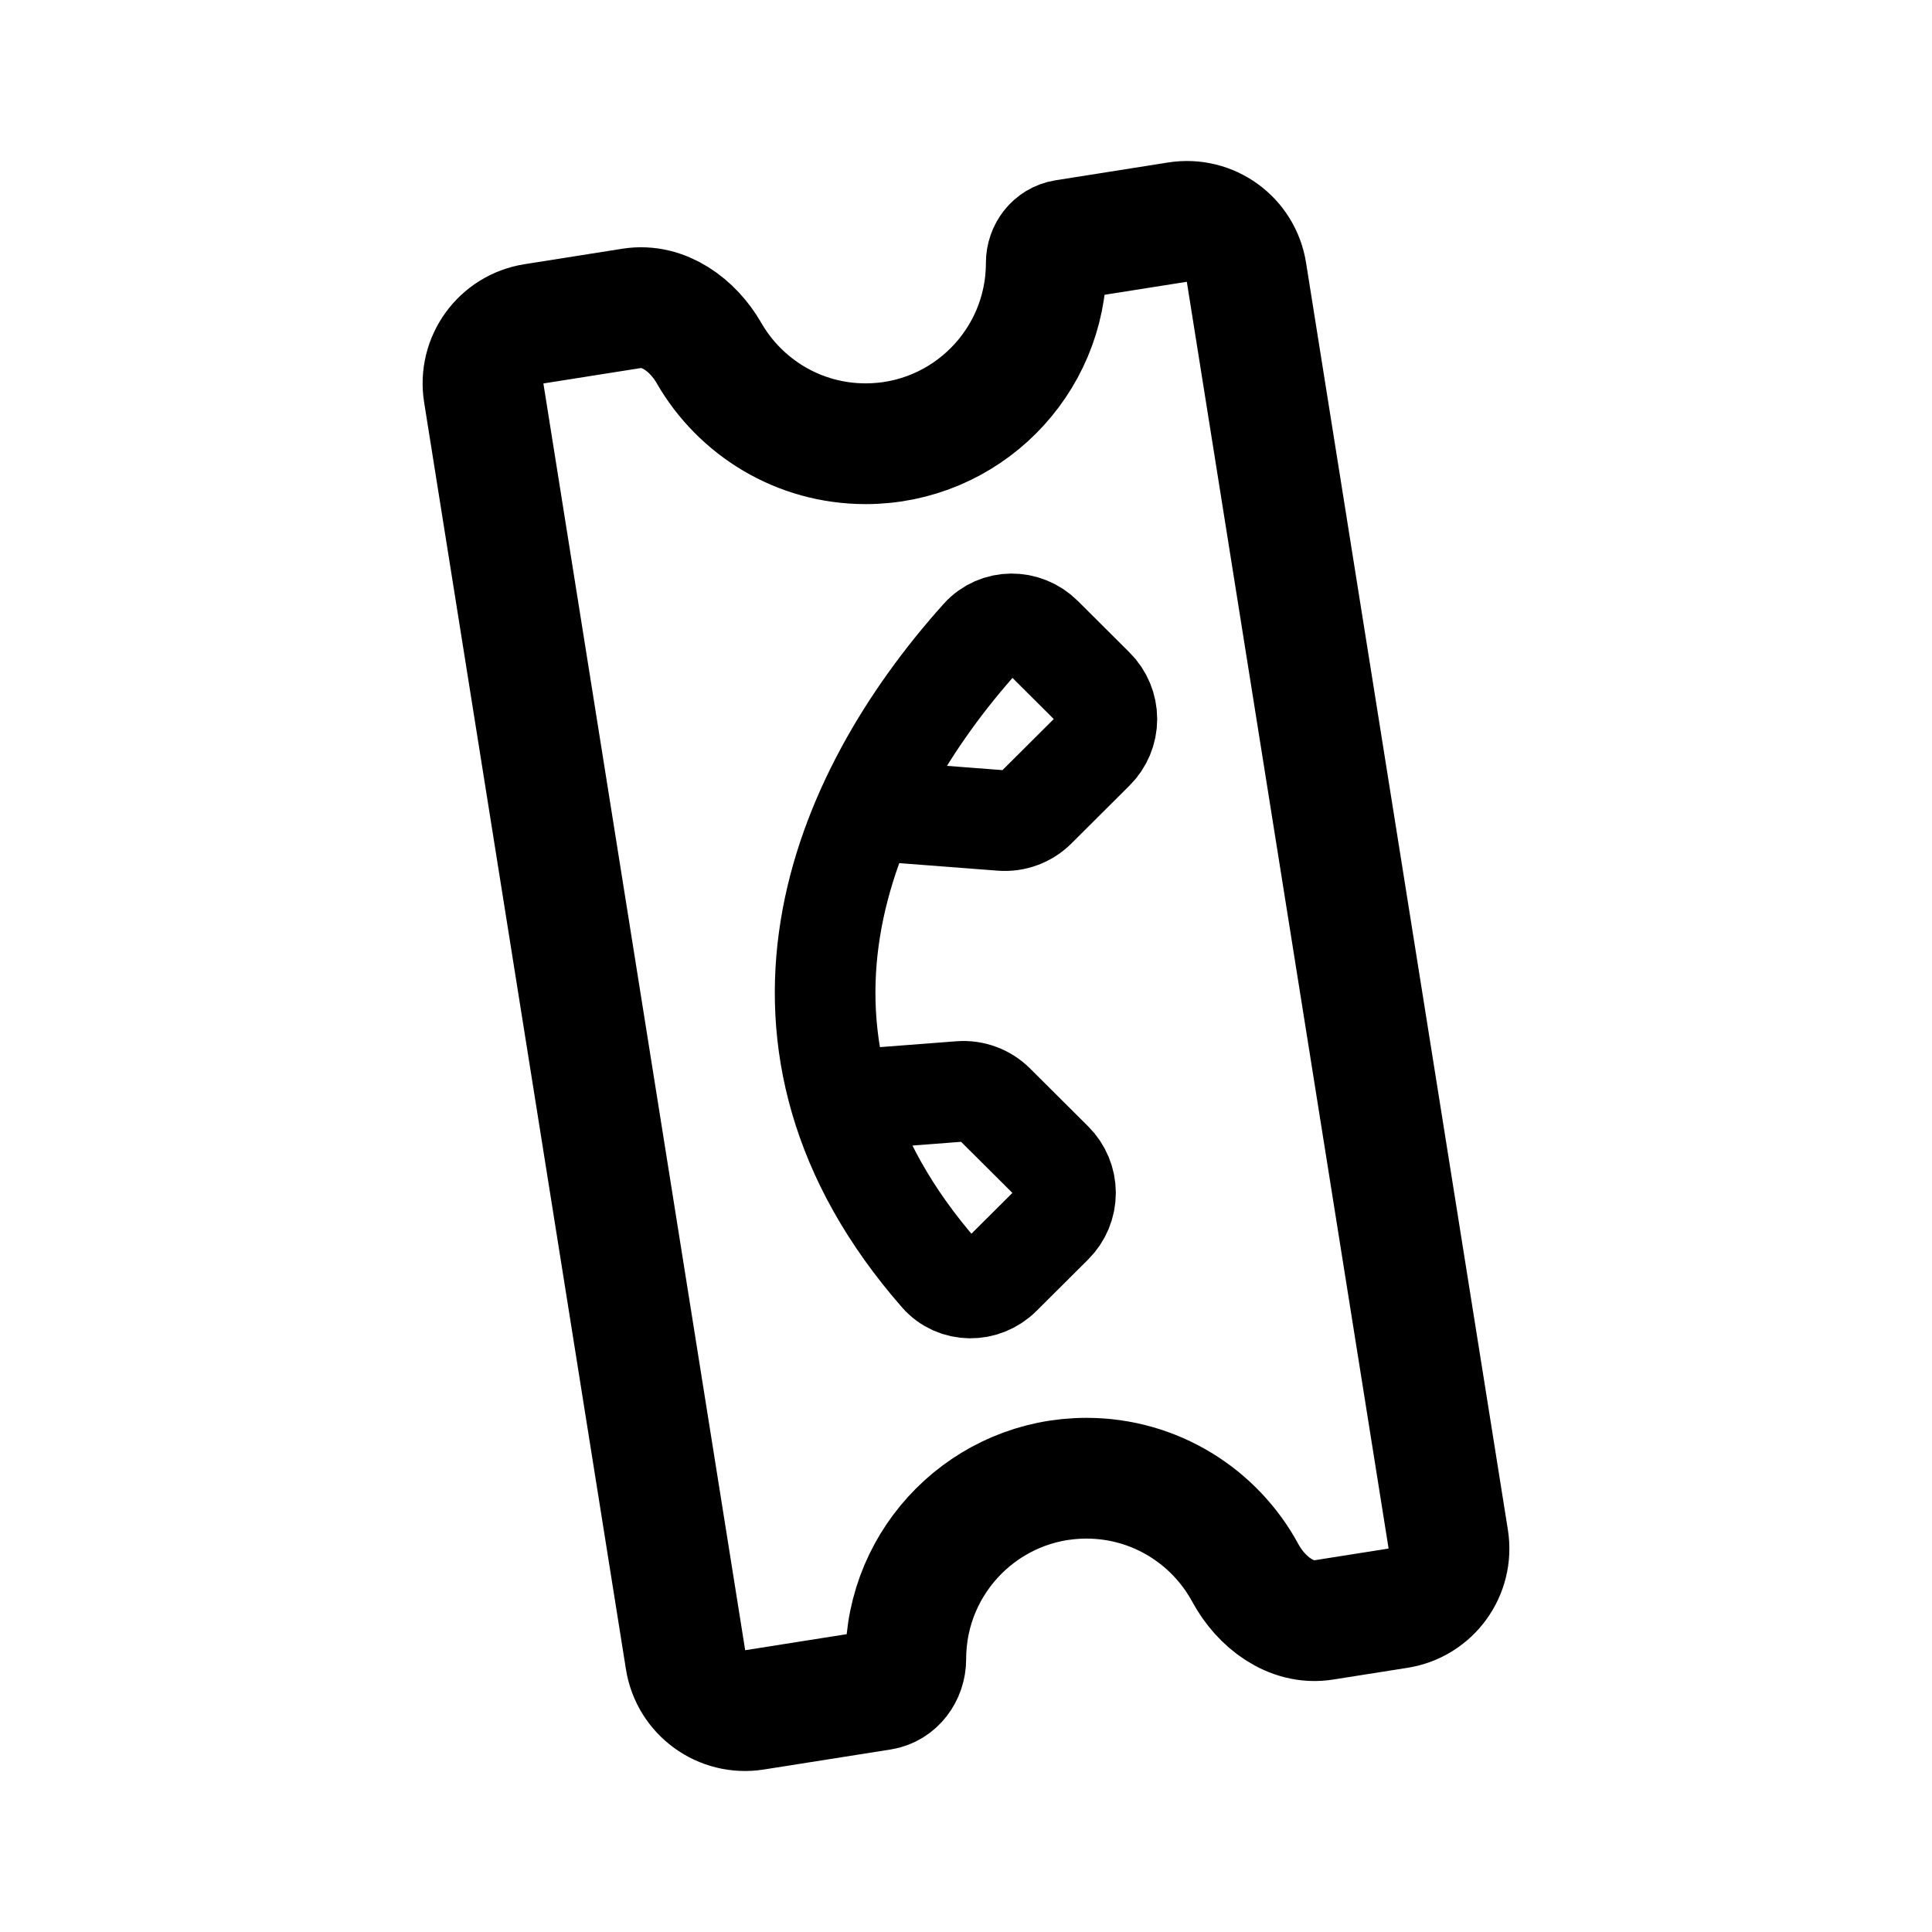
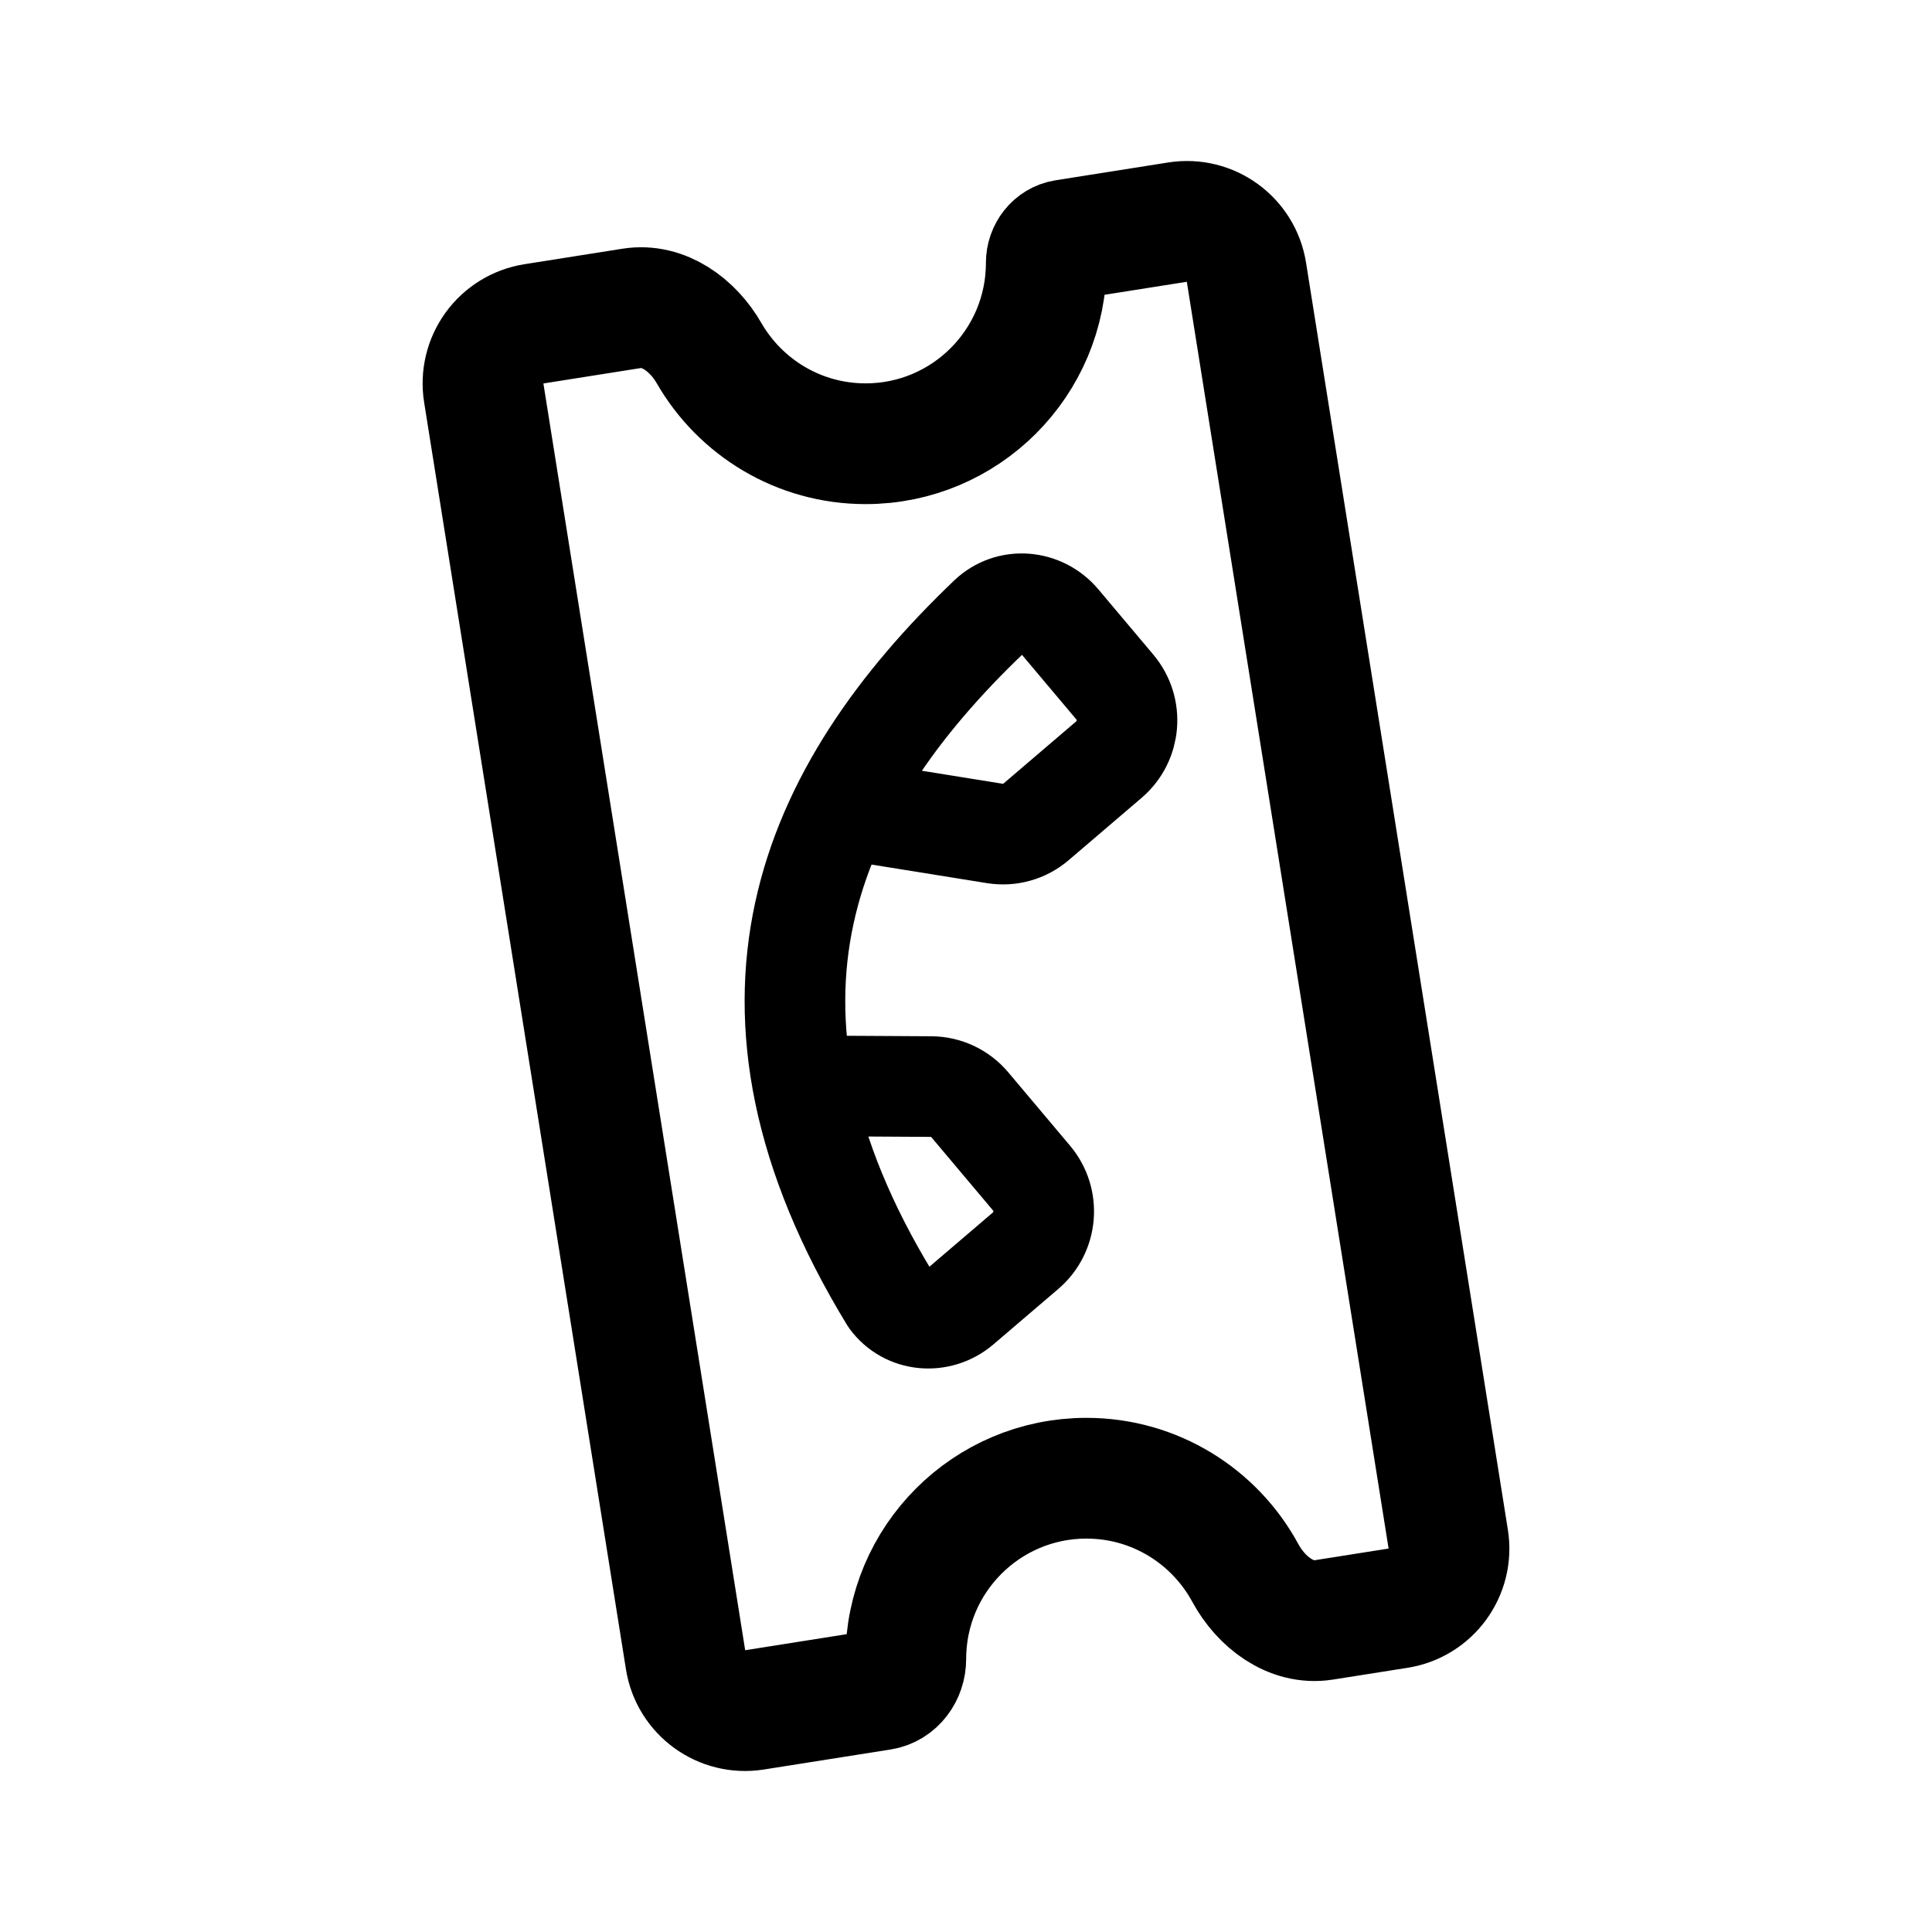
- <svg xmlns="http://www.w3.org/2000/svg" width="192" height="192" fill="none" viewBox="0 0 192 192">
-   <path stroke="#000" stroke-linecap="round" stroke-linejoin="round" stroke-width="10" d="m84.057 109.337 11.361-.871a4.37 4.37 0 0 1 3.418 1.259l5.776 5.754a4.33 4.33 0 0 1 0 6.143l-5.139 5.119c-1.703 1.697-4.489 1.697-6.071-.111-20.208-23.092-10.186-47.388 4.102-63.282 1.606-1.787 4.377-1.78 6.08-.083l5.139 5.12a4.33 4.33 0 0 1 0 6.142l-5.776 5.754a4.37 4.37 0 0 1-3.418 1.26l-11.361-.871" />
-   <path stroke="#000" stroke-linecap="round" stroke-linejoin="round" stroke-width="12" d="M86.027 44.098c9.914 0 17.951-8.044 17.951-17.966 0-1.11.754-2.115 1.85-2.288l11.197-1.77a5.985 5.985 0 0 1 6.843 4.973l20.056 125.911a5.99 5.99 0 0 1-4.975 6.859l-7.405 1.17c-3.247.513-6.219-1.778-7.786-4.67-3.038-5.607-8.97-9.413-15.79-9.413-9.915 0-17.952 8.043-17.952 17.966 0 1.472-.977 2.833-2.43 3.063l-12.611 1.993a5.985 5.985 0 0 1-6.843-4.973L48.075 39.042a5.99 5.99 0 0 1 4.976-6.858l9.74-1.54c3.16-.499 6.07 1.663 7.667 4.438 3.1 5.388 8.91 9.016 15.569 9.016" />
+ <svg xmlns="http://www.w3.org/2000/svg" width="192" height="192" viewBox="0 0 192 192" fill="none">
+   <path d="m81.294 107.918 11.24.065a5.054 5.054 0 0 1 3.842 1.803l6.144 7.299a5.137 5.137 0 0 1-.589 7.202l-6.448 5.51c-2.137 1.826-5.367 1.56-7.028-.711-17.732-29.086-8.268-50.51 9.82-67.78 2.033-1.942 5.244-1.667 7.056.484l5.466 6.493a5.138 5.138 0 0 1-.589 7.202l-7.248 6.194a5.05 5.05 0 0 1-4.083 1.15L85.79 80.723" stroke="#000" stroke-width="10" stroke-linecap="round" stroke-linejoin="round" />
+   <path d="M86.027 44.098c9.914 0 17.951-8.044 17.951-17.966 0-1.11.754-2.115 1.85-2.288l11.197-1.77a5.985 5.985 0 0 1 6.843 4.973l20.056 125.911a5.989 5.989 0 0 1-4.975 6.859l-7.405 1.17c-3.247.513-6.219-1.778-7.786-4.67-3.038-5.607-8.97-9.413-15.79-9.413-9.915 0-17.952 8.043-17.952 17.966 0 1.472-.977 2.833-2.43 3.063l-12.611 1.993a5.985 5.985 0 0 1-6.843-4.973L48.075 39.042a5.988 5.988 0 0 1 4.976-6.858l9.74-1.54c3.16-.499 6.07 1.663 7.667 4.438 3.1 5.388 8.91 9.016 15.569 9.016Z" stroke="#000" stroke-width="12" stroke-linecap="round" stroke-linejoin="round" />
</svg>
